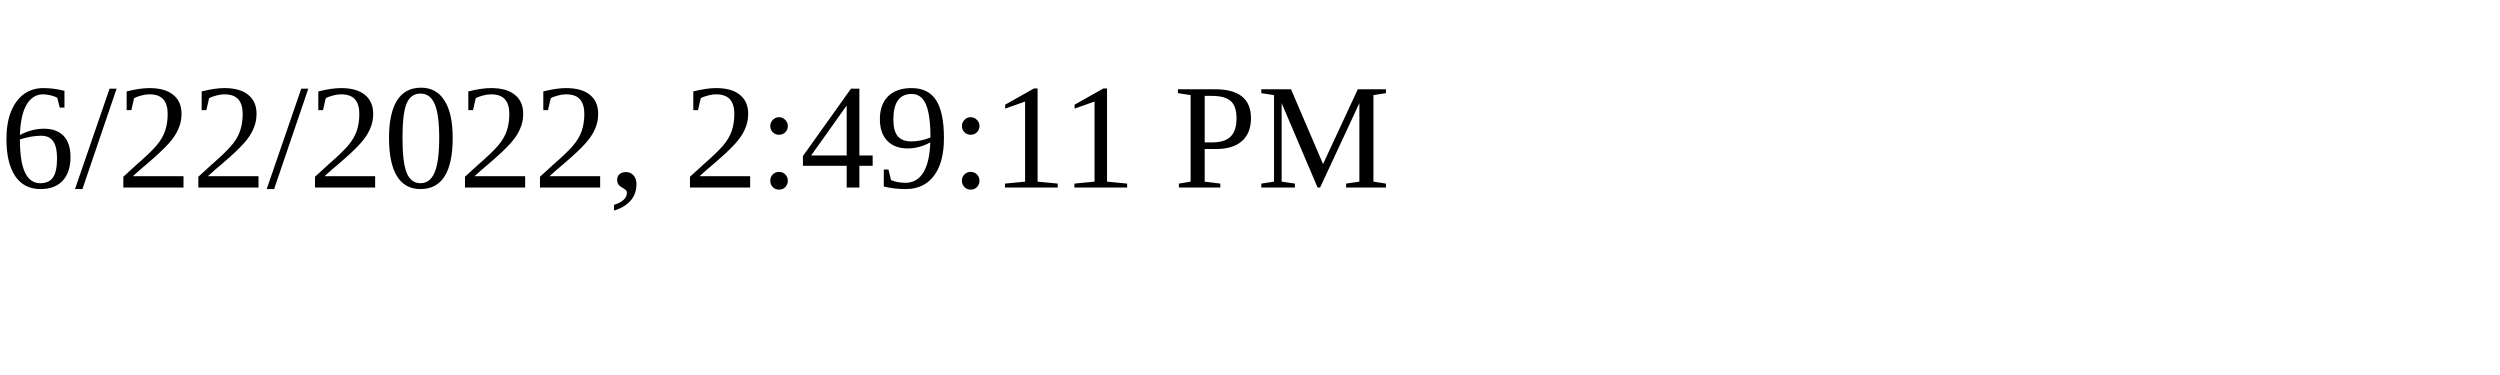
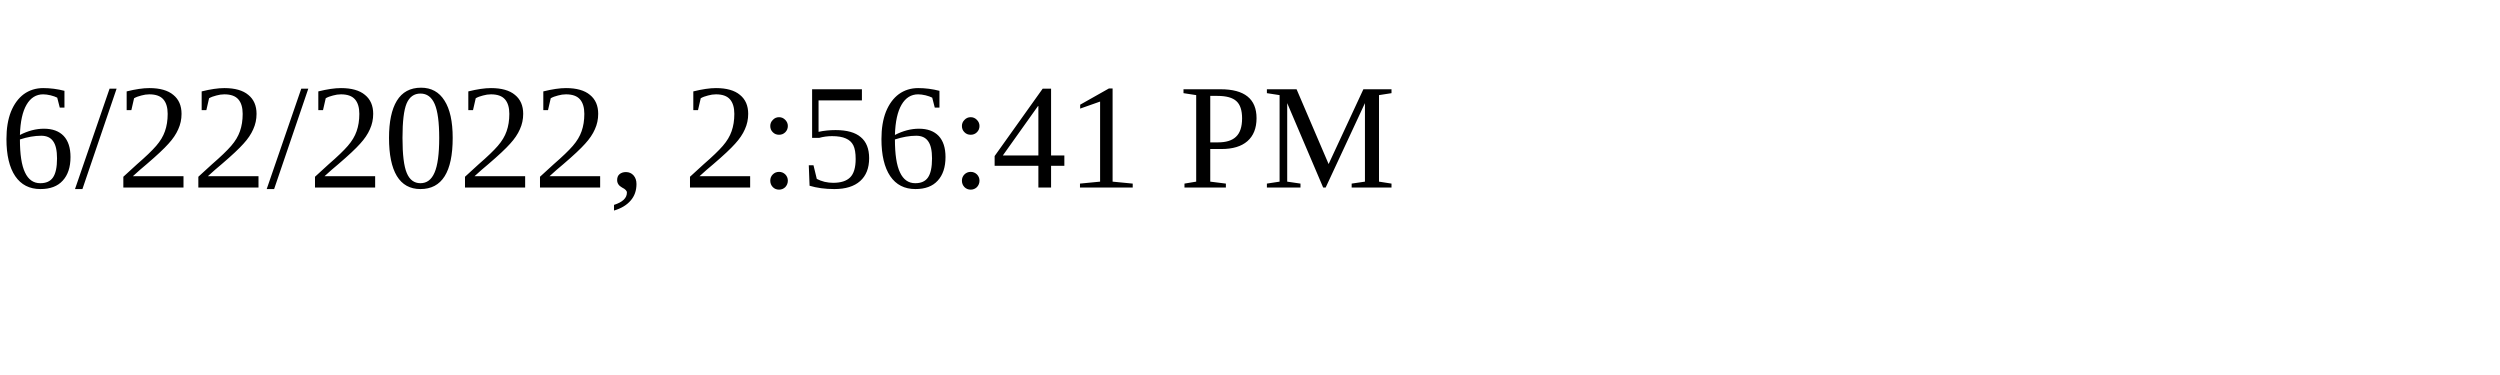
<svg xmlns="http://www.w3.org/2000/svg" height="30" width="200">
-   <text x="0" y="15">6/22/2022, 2:49:11 PM</text>
+   <text x="0" y="15">6/22/2022, 2:56:41 PM</text>
</svg>
